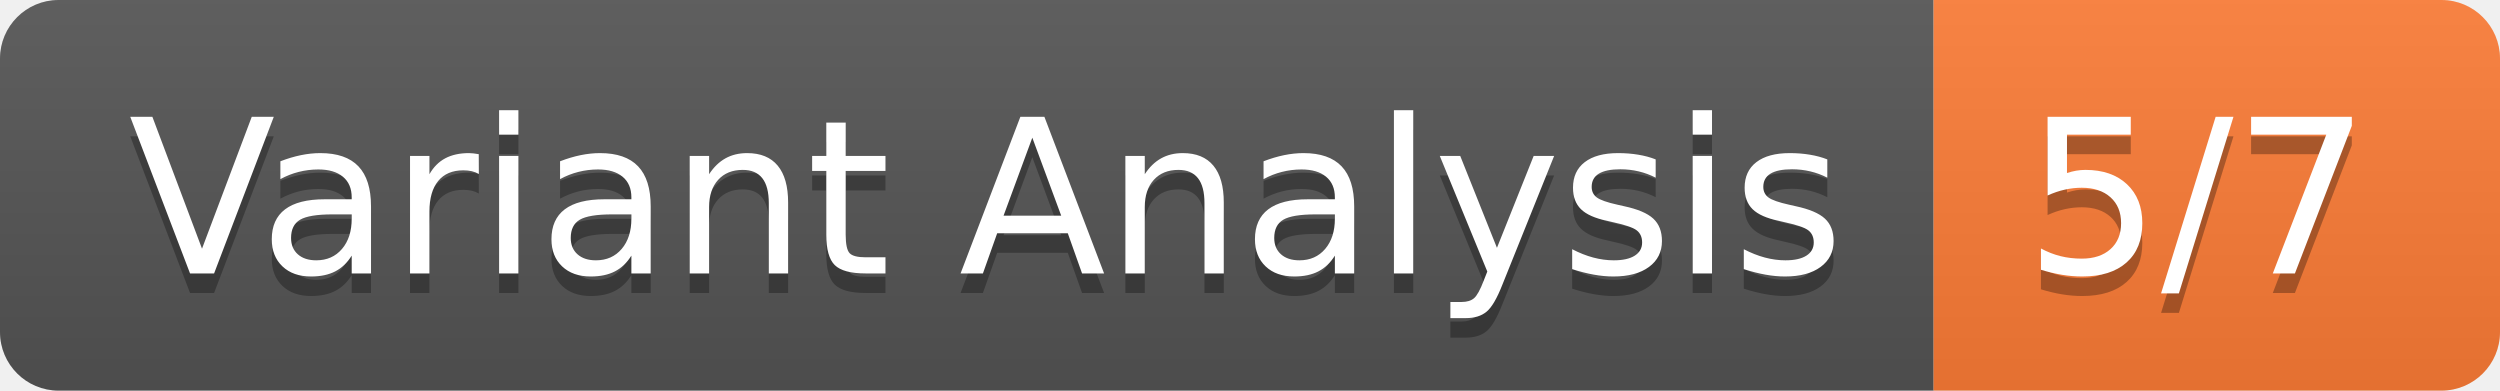
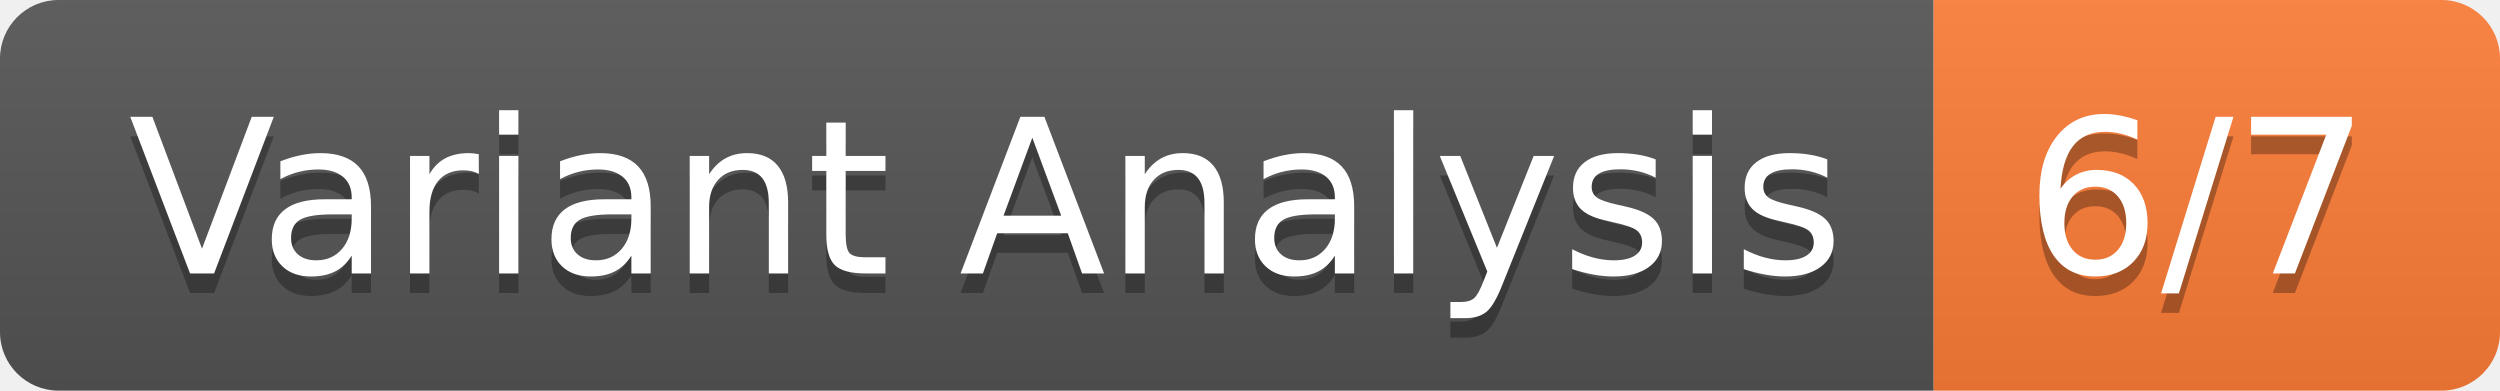
<svg xmlns="http://www.w3.org/2000/svg" width="128" height="20">
  <linearGradient id="b" x2="0" y2="100%">
    <stop offset="0" stop-color="#bbb" stop-opacity=".1" />
    <stop offset="1" stop-opacity=".1" />
  </linearGradient>
  <clipPath id="a">
    <rect width="128" height="20" rx="3" fill="#fff" />
  </clipPath>
  <g clip-path="url(#a)">
    <path fill="#555" d="M0 0h99v20H0z" />
    <path fill="#fe7d37" d="M99 0h29v20H99z" />
    <path fill="url(#b)" d="M0 0h128v20H0z" />
  </g>
  <g fill="#fff" text-anchor="middle" font-family="DejaVu Sans,Verdana,Geneva,sans-serif" font-size="110">
    <text x="505" y="150" fill="#010101" fill-opacity=".3" transform="scale(.1)" textLength="890">Variant Analysis</text>
    <text x="505" y="140" transform="scale(.1)" textLength="890">Variant Analysis</text>
-     <text x="1125" y="150" fill="#010101" fill-opacity=".3" transform="scale(.1)" textLength="190">5/7</text>
-     <text x="1125" y="140" transform="scale(.1)" textLength="190">5/7</text>
+     <text x="1125" y="150" fill="#010101" fill-opacity=".3" transform="scale(.1)" textLength="190">6/7</text>
+     <text x="1125" y="140" transform="scale(.1)" textLength="190">6/7</text>
  </g>
</svg>
